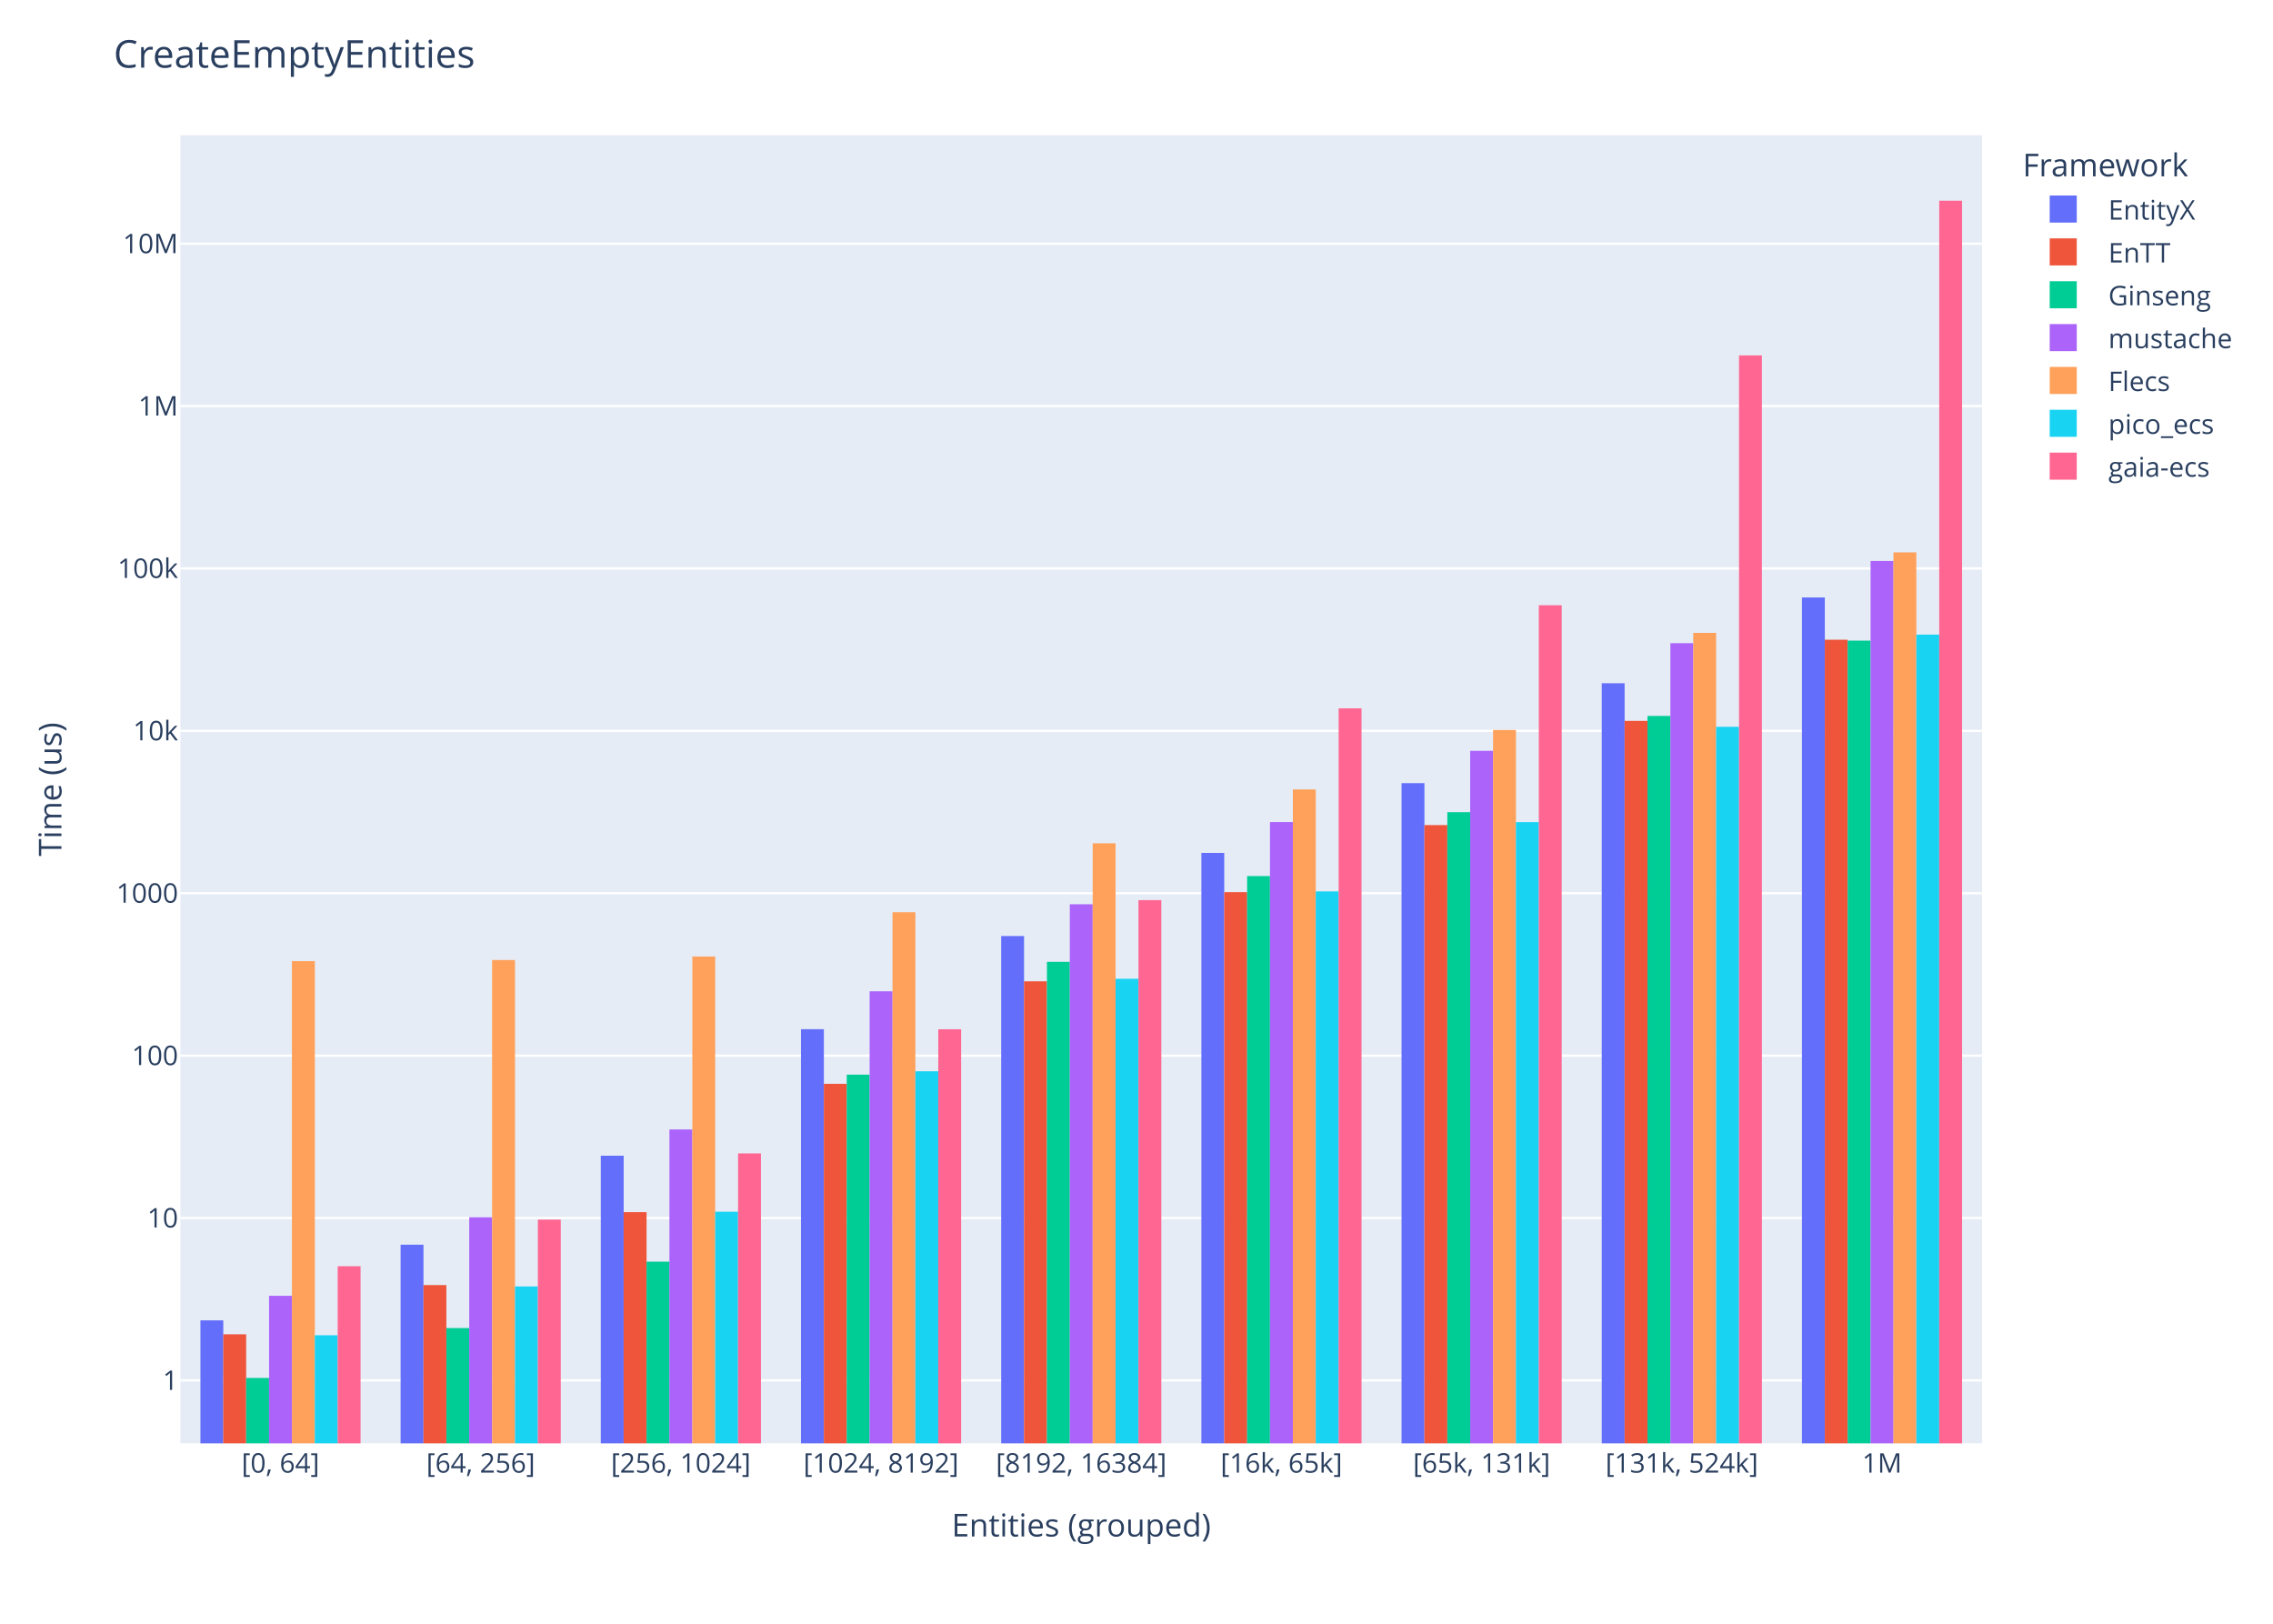
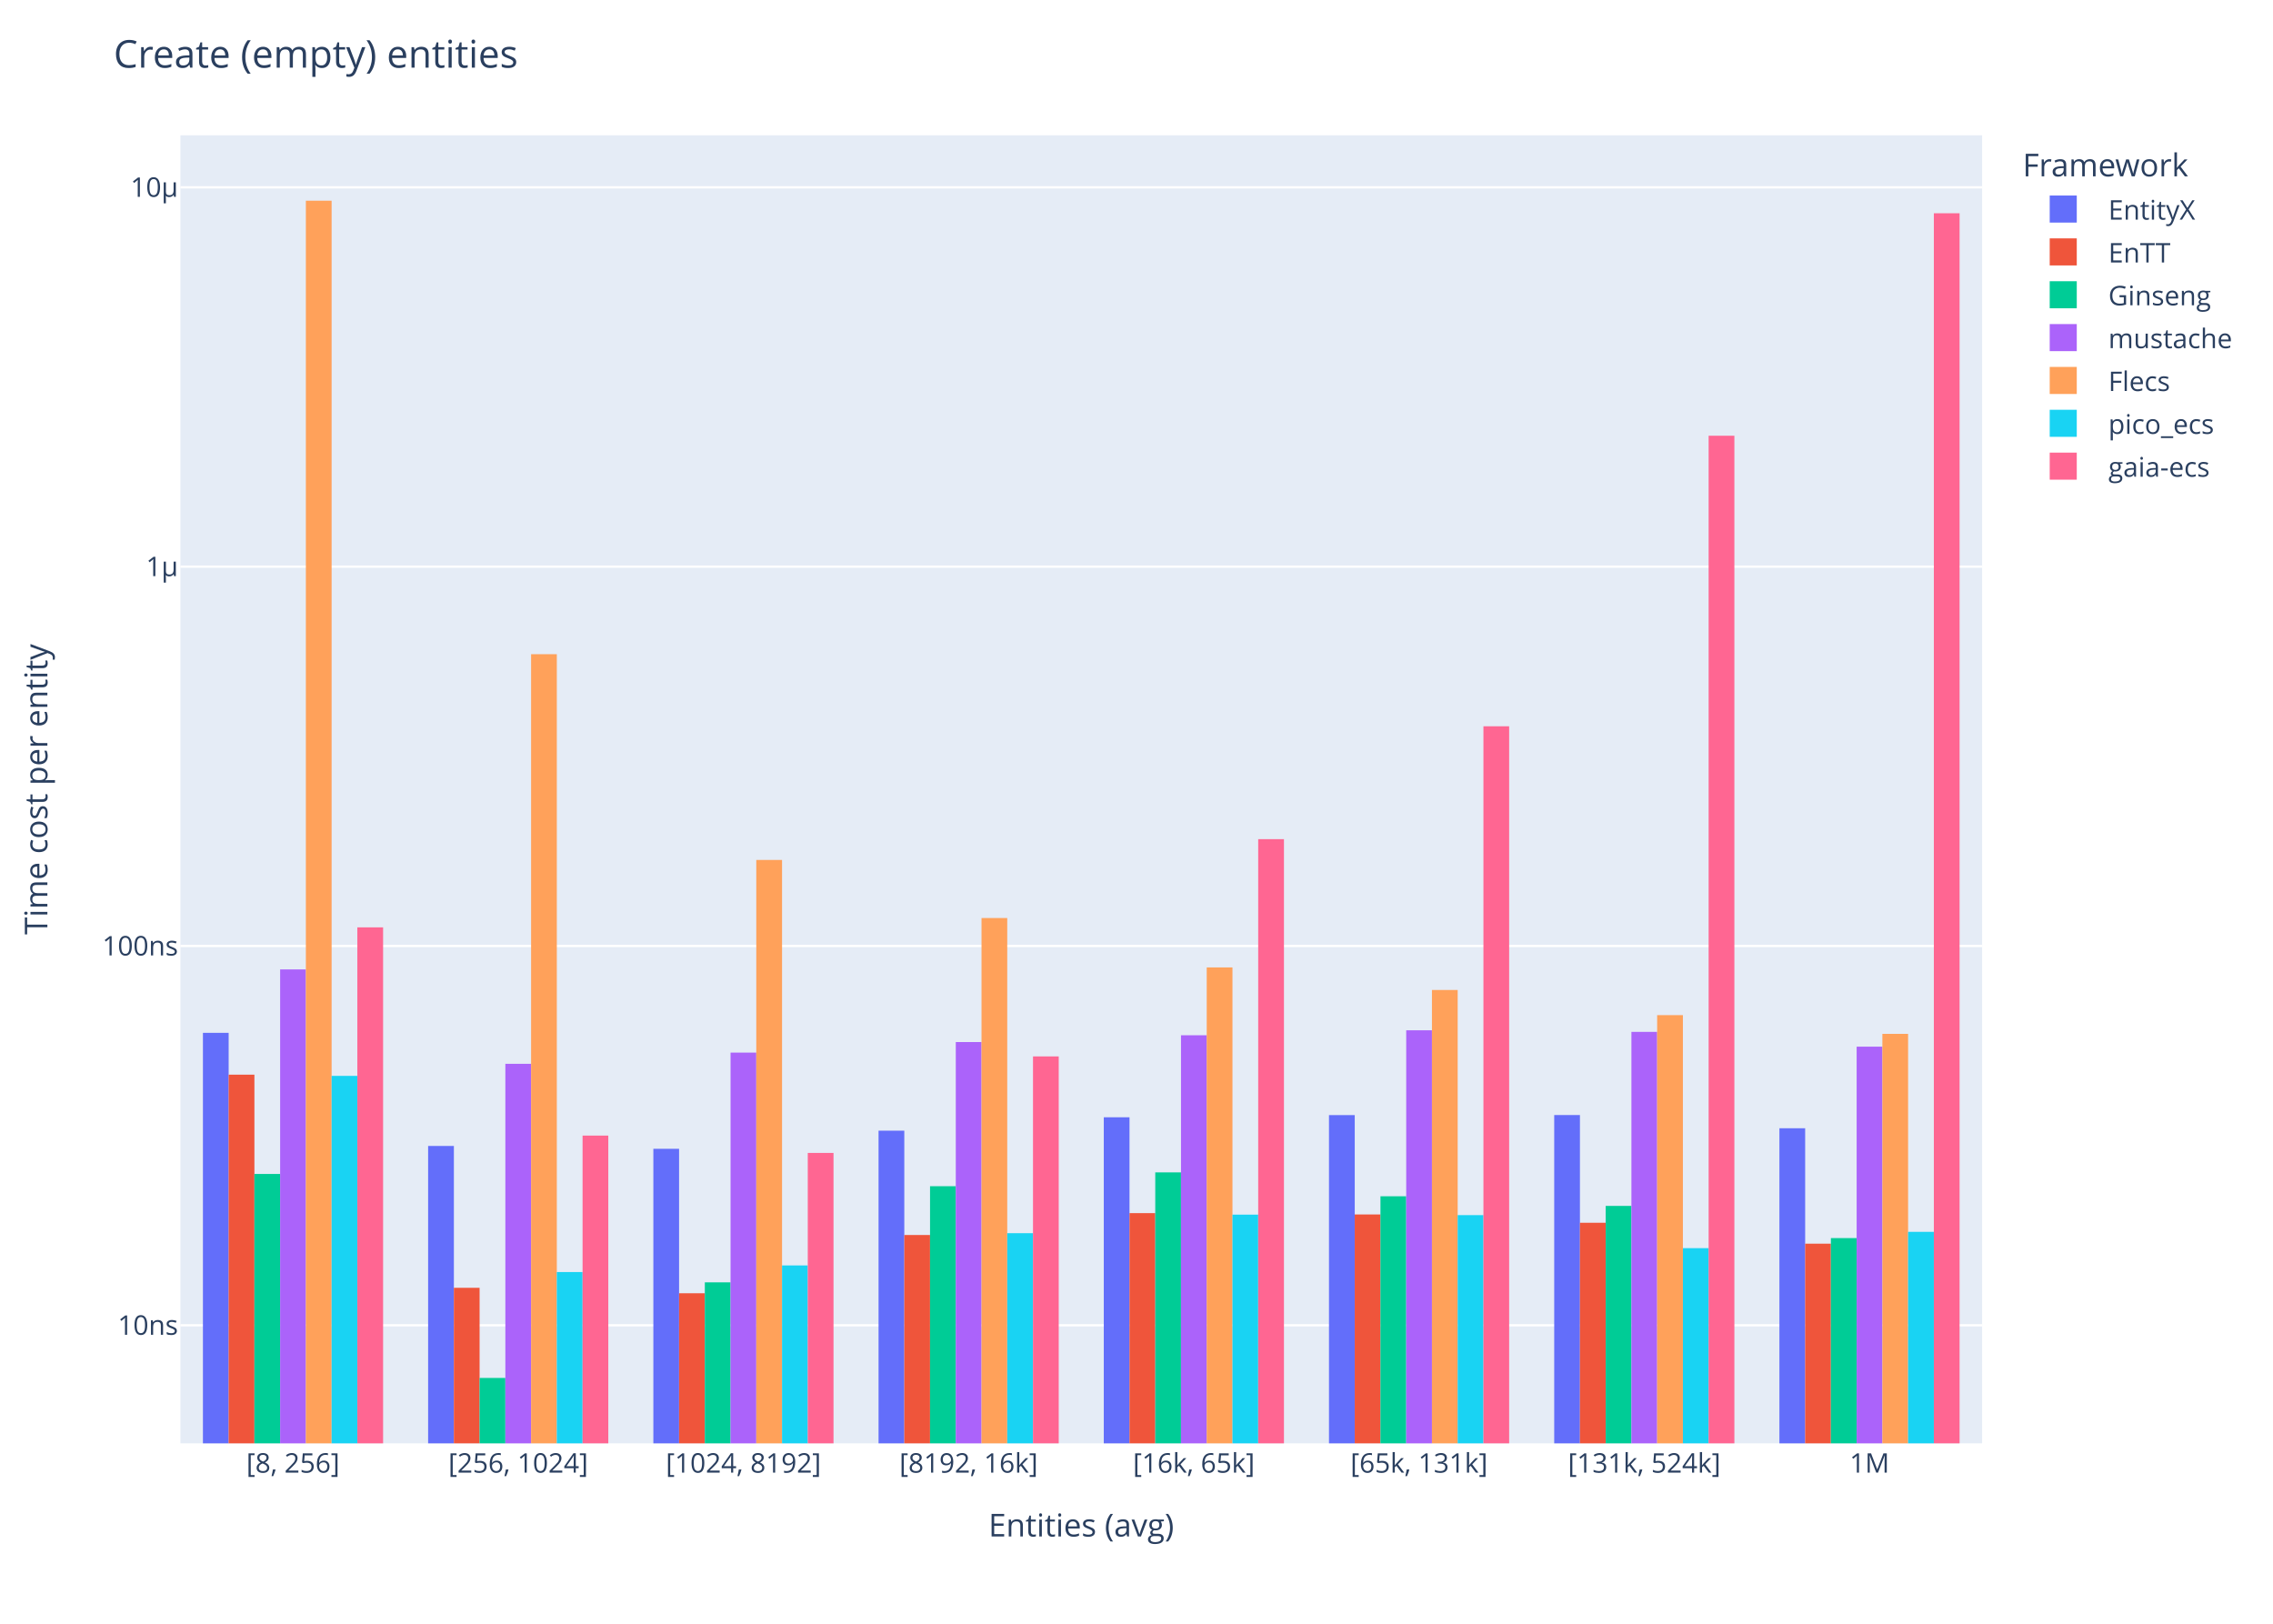
<svg xmlns="http://www.w3.org/2000/svg" class="main-svg" width="1008" height="720" style="" viewBox="0 0 1008 720">
  <rect x="0" y="0" width="1008" height="720" style="fill: rgb(255, 255, 255); fill-opacity: 1;" />
-   <defs id="defs-e92fa5">
+   <defs id="defs-526327">
    <g class="clips">
-       <clipPath id="clipe92fa5xyplot" class="plotclip">
+       <clipPath id="clip526327xyplot" class="plotclip">
        <rect width="799" height="580" />
      </clipPath>
-       <clipPath class="axesclip" id="clipe92fa5x">
+       <clipPath class="axesclip" id="clip526327x">
        <rect x="80" y="0" width="799" height="720" />
      </clipPath>
-       <clipPath class="axesclip" id="clipe92fa5y">
+       <clipPath class="axesclip" id="clip526327y">
        <rect x="0" y="60" width="1008" height="580" />
      </clipPath>
-       <clipPath class="axesclip" id="clipe92fa5xy">
+       <clipPath class="axesclip" id="clip526327xy">
        <rect x="80" y="60" width="799" height="580" />
      </clipPath>
    </g>
    <g class="gradients" />
    <g class="patterns" />
  </defs>
  <g class="bglayer">
    <rect class="bg" x="80" y="60" width="799" height="580" style="fill: rgb(229, 236, 246); fill-opacity: 1; stroke-width: 0;" />
  </g>
  <g class="layer-below">
    <g class="imagelayer" />
    <g class="shapelayer" />
  </g>
  <g class="cartesianlayer">
    <g class="subplot xy">
      <g class="layer-subplot">
        <g class="shapelayer" />
        <g class="imagelayer" />
      </g>
      <g class="minor-gridlayer">
        <g class="x" />
        <g class="y" />
      </g>
      <g class="gridlayer">
        <g class="x" />
        <g class="y">
-           <path class="ygrid crisp" transform="translate(0,612.1)" d="M80,0h799" style="stroke: rgb(255, 255, 255); stroke-opacity: 1; stroke-width: 1px;" />
-           <path class="ygrid crisp" transform="translate(0,540.09)" d="M80,0h799" style="stroke: rgb(255, 255, 255); stroke-opacity: 1; stroke-width: 1px;" />
-           <path class="ygrid crisp" transform="translate(0,468.09)" d="M80,0h799" style="stroke: rgb(255, 255, 255); stroke-opacity: 1; stroke-width: 1px;" />
-           <path class="ygrid crisp" transform="translate(0,396.08)" d="M80,0h799" style="stroke: rgb(255, 255, 255); stroke-opacity: 1; stroke-width: 1px;" />
-           <path class="ygrid crisp" transform="translate(0,324.07)" d="M80,0h799" style="stroke: rgb(255, 255, 255); stroke-opacity: 1; stroke-width: 1px;" />
-           <path class="ygrid crisp" transform="translate(0,252.07)" d="M80,0h799" style="stroke: rgb(255, 255, 255); stroke-opacity: 1; stroke-width: 1px;" />
-           <path class="ygrid crisp" transform="translate(0,180.06)" d="M80,0h799" style="stroke: rgb(255, 255, 255); stroke-opacity: 1; stroke-width: 1px;" />
-           <path class="ygrid crisp" transform="translate(0,108.06)" d="M80,0h799" style="stroke: rgb(255, 255, 255); stroke-opacity: 1; stroke-width: 1px;" />
+           <path class="ygrid crisp" transform="translate(0,587.66)" d="M80,0h799" style="stroke: rgb(255, 255, 255); stroke-opacity: 1; stroke-width: 1px;" />
+           <path class="ygrid crisp" transform="translate(0,419.46)" d="M80,0h799" style="stroke: rgb(255, 255, 255); stroke-opacity: 1; stroke-width: 1px;" />
+           <path class="ygrid crisp" transform="translate(0,251.26)" d="M80,0h799" style="stroke: rgb(255, 255, 255); stroke-opacity: 1; stroke-width: 1px;" />
+           <path class="ygrid crisp" transform="translate(0,83.07)" d="M80,0h799" style="stroke: rgb(255, 255, 255); stroke-opacity: 1; stroke-width: 1px;" />
        </g>
      </g>
      <g class="zerolinelayer" />
      <path class="xlines-below" />
      <path class="ylines-below" />
      <g class="overlines-below" />
      <g class="xaxislayer-below" />
      <g class="yaxislayer-below" />
      <g class="overaxes-below" />
-       <g class="plot" transform="translate(80,60)" clip-path="url(#clipe92fa5xyplot)">
+       <g class="plot" transform="translate(80,60)" clip-path="url(#clip526327xyplot)">
        <g class="barlayer mlayer">
          <g class="trace bars" style="opacity: 1;">
            <g class="points">
              <g class="point">
-                 <path d="M8.88,6090V525.47H19.02V6090Z" style="vector-effect: none; opacity: 1; stroke-width: 0px; fill: rgb(99, 110, 250); fill-opacity: 1;" />
-               </g>
-               <g class="point">
-                 <path d="M97.66,6090V491.94H107.8V6090Z" style="vector-effect: none; opacity: 1; stroke-width: 0px; fill: rgb(99, 110, 250); fill-opacity: 1;" />
-               </g>
-               <g class="point">
-                 <path d="M186.43,6090V452.46H196.58V6090Z" style="vector-effect: none; opacity: 1; stroke-width: 0px; fill: rgb(99, 110, 250); fill-opacity: 1;" />
-               </g>
-               <g class="point">
-                 <path d="M275.21,6090V396.37H285.36V6090Z" style="vector-effect: none; opacity: 1; stroke-width: 0px; fill: rgb(99, 110, 250); fill-opacity: 1;" />
-               </g>
-               <g class="point">
-                 <path d="M363.99,6090V355.06H374.13V6090Z" style="vector-effect: none; opacity: 1; stroke-width: 0px; fill: rgb(99, 110, 250); fill-opacity: 1;" />
-               </g>
-               <g class="point">
-                 <path d="M452.77,6090V318.2H462.91V6090Z" style="vector-effect: none; opacity: 1; stroke-width: 0px; fill: rgb(99, 110, 250); fill-opacity: 1;" />
-               </g>
-               <g class="point">
-                 <path d="M541.54,6090V287.27H551.69V6090Z" style="vector-effect: none; opacity: 1; stroke-width: 0px; fill: rgb(99, 110, 250); fill-opacity: 1;" />
-               </g>
-               <g class="point">
-                 <path d="M630.32,6090V242.97H640.47V6090Z" style="vector-effect: none; opacity: 1; stroke-width: 0px; fill: rgb(99, 110, 250); fill-opacity: 1;" />
-               </g>
-               <g class="point">
-                 <path d="M719.1,6090V204.94H729.25V6090Z" style="vector-effect: none; opacity: 1; stroke-width: 0px; fill: rgb(99, 110, 250); fill-opacity: 1;" />
-               </g>
-             </g>
-           </g>
-           <g class="trace bars" style="opacity: 1;">
-             <g class="points">
-               <g class="point">
-                 <path d="M19.02,6090V531.65H29.17V6090Z" style="vector-effect: none; opacity: 1; stroke-width: 0px; fill: rgb(239, 85, 59); fill-opacity: 1;" />
-               </g>
-               <g class="point">
-                 <path d="M107.8,6090V509.84H117.95V6090Z" style="vector-effect: none; opacity: 1; stroke-width: 0px; fill: rgb(239, 85, 59); fill-opacity: 1;" />
-               </g>
-               <g class="point">
-                 <path d="M196.58,6090V477.5H206.73V6090Z" style="vector-effect: none; opacity: 1; stroke-width: 0px; fill: rgb(239, 85, 59); fill-opacity: 1;" />
-               </g>
-               <g class="point">
-                 <path d="M285.36,6090V420.6H295.5V6090Z" style="vector-effect: none; opacity: 1; stroke-width: 0px; fill: rgb(239, 85, 59); fill-opacity: 1;" />
-               </g>
-               <g class="point">
-                 <path d="M374.13,6090V375.13H384.28V6090Z" style="vector-effect: none; opacity: 1; stroke-width: 0px; fill: rgb(239, 85, 59); fill-opacity: 1;" />
-               </g>
-               <g class="point">
-                 <path d="M462.91,6090V335.59H473.06V6090Z" style="vector-effect: none; opacity: 1; stroke-width: 0px; fill: rgb(239, 85, 59); fill-opacity: 1;" />
-               </g>
-               <g class="point">
-                 <path d="M551.69,6090V305.86H561.84V6090Z" style="vector-effect: none; opacity: 1; stroke-width: 0px; fill: rgb(239, 85, 59); fill-opacity: 1;" />
-               </g>
-               <g class="point">
-                 <path d="M640.47,6090V259.66H650.61V6090Z" style="vector-effect: none; opacity: 1; stroke-width: 0px; fill: rgb(239, 85, 59); fill-opacity: 1;" />
-               </g>
-               <g class="point">
-                 <path d="M729.25,6090V223.67H739.39V6090Z" style="vector-effect: none; opacity: 1; stroke-width: 0px; fill: rgb(239, 85, 59); fill-opacity: 1;" />
-               </g>
-             </g>
-           </g>
-           <g class="trace bars" style="opacity: 1;">
-             <g class="points">
-               <g class="point">
-                 <path d="M29.17,6090V551H39.32V6090Z" style="vector-effect: none; opacity: 1; stroke-width: 0px; fill: rgb(0, 204, 150); fill-opacity: 1;" />
-               </g>
-               <g class="point">
-                 <path d="M117.95,6090V528.9H128.09V6090Z" style="vector-effect: none; opacity: 1; stroke-width: 0px; fill: rgb(0, 204, 150); fill-opacity: 1;" />
-               </g>
-               <g class="point">
-                 <path d="M206.73,6090V499.44H216.87V6090Z" style="vector-effect: none; opacity: 1; stroke-width: 0px; fill: rgb(0, 204, 150); fill-opacity: 1;" />
-               </g>
-               <g class="point">
-                 <path d="M295.5,6090V416.53H305.65V6090Z" style="vector-effect: none; opacity: 1; stroke-width: 0px; fill: rgb(0, 204, 150); fill-opacity: 1;" />
-               </g>
-               <g class="point">
-                 <path d="M384.28,6090V366.51H394.43V6090Z" style="vector-effect: none; opacity: 1; stroke-width: 0px; fill: rgb(0, 204, 150); fill-opacity: 1;" />
-               </g>
-               <g class="point">
-                 <path d="M473.06,6090V328.46H483.2V6090Z" style="vector-effect: none; opacity: 1; stroke-width: 0px; fill: rgb(0, 204, 150); fill-opacity: 1;" />
-               </g>
-               <g class="point">
-                 <path d="M561.84,6090V300.15H571.98V6090Z" style="vector-effect: none; opacity: 1; stroke-width: 0px; fill: rgb(0, 204, 150); fill-opacity: 1;" />
-               </g>
-               <g class="point">
-                 <path d="M650.61,6090V257.44H660.76V6090Z" style="vector-effect: none; opacity: 1; stroke-width: 0px; fill: rgb(0, 204, 150); fill-opacity: 1;" />
-               </g>
-               <g class="point">
-                 <path d="M739.39,6090V224.07H749.54V6090Z" style="vector-effect: none; opacity: 1; stroke-width: 0px; fill: rgb(0, 204, 150); fill-opacity: 1;" />
-               </g>
-             </g>
-           </g>
-           <g class="trace bars" style="opacity: 1;">
-             <g class="points">
-               <g class="point">
-                 <path d="M39.32,6090V514.6H49.46V6090Z" style="vector-effect: none; opacity: 1; stroke-width: 0px; fill: rgb(171, 99, 250); fill-opacity: 1;" />
-               </g>
-               <g class="point">
-                 <path d="M128.09,6090V479.76H138.24V6090Z" style="vector-effect: none; opacity: 1; stroke-width: 0px; fill: rgb(171, 99, 250); fill-opacity: 1;" />
-               </g>
-               <g class="point">
-                 <path d="M216.87,6090V440.82H227.02V6090Z" style="vector-effect: none; opacity: 1; stroke-width: 0px; fill: rgb(171, 99, 250); fill-opacity: 1;" />
-               </g>
-               <g class="point">
-                 <path d="M305.65,6090V379.56H315.8V6090Z" style="vector-effect: none; opacity: 1; stroke-width: 0px; fill: rgb(171, 99, 250); fill-opacity: 1;" />
-               </g>
-               <g class="point">
-                 <path d="M394.43,6090V340.98H404.57V6090Z" style="vector-effect: none; opacity: 1; stroke-width: 0px; fill: rgb(171, 99, 250); fill-opacity: 1;" />
-               </g>
-               <g class="point">
-                 <path d="M483.2,6090V304.52H493.35V6090Z" style="vector-effect: none; opacity: 1; stroke-width: 0px; fill: rgb(171, 99, 250); fill-opacity: 1;" />
-               </g>
-               <g class="point">
-                 <path d="M571.98,6090V272.93H582.13V6090Z" style="vector-effect: none; opacity: 1; stroke-width: 0px; fill: rgb(171, 99, 250); fill-opacity: 1;" />
-               </g>
-               <g class="point">
-                 <path d="M660.76,6090V225.2H670.91V6090Z" style="vector-effect: none; opacity: 1; stroke-width: 0px; fill: rgb(171, 99, 250); fill-opacity: 1;" />
-               </g>
-               <g class="point">
-                 <path d="M749.54,6090V188.76H759.68V6090Z" style="vector-effect: none; opacity: 1; stroke-width: 0px; fill: rgb(171, 99, 250); fill-opacity: 1;" />
-               </g>
-             </g>
-           </g>
-           <g class="trace bars" style="opacity: 1;">
-             <g class="points">
-               <g class="point">
-                 <path d="M49.46,6090V366.17H59.61V6090Z" style="vector-effect: none; opacity: 1; stroke-width: 0px; fill: rgb(255, 161, 90); fill-opacity: 1;" />
-               </g>
-               <g class="point">
-                 <path d="M138.24,6090V365.71H148.39V6090Z" style="vector-effect: none; opacity: 1; stroke-width: 0px; fill: rgb(255, 161, 90); fill-opacity: 1;" />
-               </g>
-               <g class="point">
-                 <path d="M227.02,6090V364.13H237.16V6090Z" style="vector-effect: none; opacity: 1; stroke-width: 0px; fill: rgb(255, 161, 90); fill-opacity: 1;" />
-               </g>
-               <g class="point">
-                 <path d="M315.8,6090V344.53H325.94V6090Z" style="vector-effect: none; opacity: 1; stroke-width: 0px; fill: rgb(255, 161, 90); fill-opacity: 1;" />
-               </g>
-               <g class="point">
-                 <path d="M404.57,6090V313.94H414.72V6090Z" style="vector-effect: none; opacity: 1; stroke-width: 0px; fill: rgb(255, 161, 90); fill-opacity: 1;" />
-               </g>
-               <g class="point">
-                 <path d="M493.35,6090V290.05H503.5V6090Z" style="vector-effect: none; opacity: 1; stroke-width: 0px; fill: rgb(255, 161, 90); fill-opacity: 1;" />
-               </g>
-               <g class="point">
-                 <path d="M582.13,6090V263.7H592.27V6090Z" style="vector-effect: none; opacity: 1; stroke-width: 0px; fill: rgb(255, 161, 90); fill-opacity: 1;" />
-               </g>
-               <g class="point">
-                 <path d="M670.91,6090V220.63H681.05V6090Z" style="vector-effect: none; opacity: 1; stroke-width: 0px; fill: rgb(255, 161, 90); fill-opacity: 1;" />
-               </g>
-               <g class="point">
-                 <path d="M759.68,6090V184.94H769.83V6090Z" style="vector-effect: none; opacity: 1; stroke-width: 0px; fill: rgb(255, 161, 90); fill-opacity: 1;" />
-               </g>
-             </g>
-           </g>
-           <g class="trace bars" style="opacity: 1;">
-             <g class="points">
-               <g class="point">
-                 <path d="M59.61,6090V532.08H69.75V6090Z" style="vector-effect: none; opacity: 1; stroke-width: 0px; fill: rgb(25, 211, 243); fill-opacity: 1;" />
-               </g>
-               <g class="point">
-                 <path d="M148.39,6090V510.46H158.53V6090Z" style="vector-effect: none; opacity: 1; stroke-width: 0px; fill: rgb(25, 211, 243); fill-opacity: 1;" />
-               </g>
-               <g class="point">
-                 <path d="M237.16,6090V477.3H247.31V6090Z" style="vector-effect: none; opacity: 1; stroke-width: 0px; fill: rgb(25, 211, 243); fill-opacity: 1;" />
-               </g>
-               <g class="point">
-                 <path d="M325.94,6090V415.03H336.09V6090Z" style="vector-effect: none; opacity: 1; stroke-width: 0px; fill: rgb(25, 211, 243); fill-opacity: 1;" />
-               </g>
-               <g class="point">
-                 <path d="M414.72,6090V374H424.87V6090Z" style="vector-effect: none; opacity: 1; stroke-width: 0px; fill: rgb(25, 211, 243); fill-opacity: 1;" />
-               </g>
-               <g class="point">
-                 <path d="M503.5,6090V335.28H513.64V6090Z" style="vector-effect: none; opacity: 1; stroke-width: 0px; fill: rgb(25, 211, 243); fill-opacity: 1;" />
-               </g>
-               <g class="point">
-                 <path d="M592.27,6090V304.55H602.42V6090Z" style="vector-effect: none; opacity: 1; stroke-width: 0px; fill: rgb(25, 211, 243); fill-opacity: 1;" />
-               </g>
-               <g class="point">
-                 <path d="M681.05,6090V262.29H691.2V6090Z" style="vector-effect: none; opacity: 1; stroke-width: 0px; fill: rgb(25, 211, 243); fill-opacity: 1;" />
-               </g>
-               <g class="point">
-                 <path d="M769.83,6090V221.4H779.98V6090Z" style="vector-effect: none; opacity: 1; stroke-width: 0px; fill: rgb(25, 211, 243); fill-opacity: 1;" />
-               </g>
-             </g>
-           </g>
-           <g class="trace bars" style="opacity: 1;">
-             <g class="points">
-               <g class="point">
-                 <path d="M69.75,6090V501.47H79.9V6090Z" style="vector-effect: none; opacity: 1; stroke-width: 0px; fill: rgb(255, 102, 146); fill-opacity: 1;" />
-               </g>
-               <g class="point">
-                 <path d="M158.53,6090V480.79H168.68V6090Z" style="vector-effect: none; opacity: 1; stroke-width: 0px; fill: rgb(255, 102, 146); fill-opacity: 1;" />
-               </g>
-               <g class="point">
-                 <path d="M247.31,6090V451.44H257.46V6090Z" style="vector-effect: none; opacity: 1; stroke-width: 0px; fill: rgb(255, 102, 146); fill-opacity: 1;" />
-               </g>
-               <g class="point">
-                 <path d="M336.09,6090V396.39H346.23V6090Z" style="vector-effect: none; opacity: 1; stroke-width: 0px; fill: rgb(255, 102, 146); fill-opacity: 1;" />
-               </g>
-               <g class="point">
-                 <path d="M424.87,6090V339.15H435.01V6090Z" style="vector-effect: none; opacity: 1; stroke-width: 0px; fill: rgb(255, 102, 146); fill-opacity: 1;" />
-               </g>
-               <g class="point">
-                 <path d="M513.64,6090V254.09H523.79V6090Z" style="vector-effect: none; opacity: 1; stroke-width: 0px; fill: rgb(255, 102, 146); fill-opacity: 1;" />
-               </g>
-               <g class="point">
-                 <path d="M602.42,6090V208.36H612.57V6090Z" style="vector-effect: none; opacity: 1; stroke-width: 0px; fill: rgb(255, 102, 146); fill-opacity: 1;" />
-               </g>
-               <g class="point">
-                 <path d="M691.2,6090V97.61H701.34V6090Z" style="vector-effect: none; opacity: 1; stroke-width: 0px; fill: rgb(255, 102, 146); fill-opacity: 1;" />
-               </g>
-               <g class="point">
-                 <path d="M779.98,6090V29H790.12V6090Z" style="vector-effect: none; opacity: 1; stroke-width: 0px; fill: rgb(255, 102, 146); fill-opacity: 1;" />
+                 <path d="M9.99,6090V397.97H21.4V6090Z" style="vector-effect: none; opacity: 1; stroke-width: 0px; fill: rgb(99, 110, 250); fill-opacity: 1;" />
+               </g>
+               <g class="point">
+                 <path d="M109.86,6090V448.15H121.28V6090Z" style="vector-effect: none; opacity: 1; stroke-width: 0px; fill: rgb(99, 110, 250); fill-opacity: 1;" />
+               </g>
+               <g class="point">
+                 <path d="M209.74,6090V449.39H221.15V6090Z" style="vector-effect: none; opacity: 1; stroke-width: 0px; fill: rgb(99, 110, 250); fill-opacity: 1;" />
+               </g>
+               <g class="point">
+                 <path d="M309.61,6090V441.37H321.03V6090Z" style="vector-effect: none; opacity: 1; stroke-width: 0px; fill: rgb(99, 110, 250); fill-opacity: 1;" />
+               </g>
+               <g class="point">
+                 <path d="M409.49,6090V435.43H420.9V6090Z" style="vector-effect: none; opacity: 1; stroke-width: 0px; fill: rgb(99, 110, 250); fill-opacity: 1;" />
+               </g>
+               <g class="point">
+                 <path d="M509.36,6090V434.47H520.78V6090Z" style="vector-effect: none; opacity: 1; stroke-width: 0px; fill: rgb(99, 110, 250); fill-opacity: 1;" />
+               </g>
+               <g class="point">
+                 <path d="M609.24,6090V434.44H620.65V6090Z" style="vector-effect: none; opacity: 1; stroke-width: 0px; fill: rgb(99, 110, 250); fill-opacity: 1;" />
+               </g>
+               <g class="point">
+                 <path d="M709.11,6090V440.28H720.53V6090Z" style="vector-effect: none; opacity: 1; stroke-width: 0px; fill: rgb(99, 110, 250); fill-opacity: 1;" />
+               </g>
+             </g>
+           </g>
+           <g class="trace bars" style="opacity: 1;">
+             <g class="points">
+               <g class="point">
+                 <path d="M21.4,6090V416.54H32.82V6090Z" style="vector-effect: none; opacity: 1; stroke-width: 0px; fill: rgb(239, 85, 59); fill-opacity: 1;" />
+               </g>
+               <g class="point">
+                 <path d="M121.28,6090V511.03H132.69V6090Z" style="vector-effect: none; opacity: 1; stroke-width: 0px; fill: rgb(239, 85, 59); fill-opacity: 1;" />
+               </g>
+               <g class="point">
+                 <path d="M221.15,6090V513.47H232.57V6090Z" style="vector-effect: none; opacity: 1; stroke-width: 0px; fill: rgb(239, 85, 59); fill-opacity: 1;" />
+               </g>
+               <g class="point">
+                 <path d="M321.03,6090V487.62H332.44V6090Z" style="vector-effect: none; opacity: 1; stroke-width: 0px; fill: rgb(239, 85, 59); fill-opacity: 1;" />
+               </g>
+               <g class="point">
+                 <path d="M420.9,6090V477.91H432.32V6090Z" style="vector-effect: none; opacity: 1; stroke-width: 0px; fill: rgb(239, 85, 59); fill-opacity: 1;" />
+               </g>
+               <g class="point">
+                 <path d="M520.78,6090V478.51H532.19V6090Z" style="vector-effect: none; opacity: 1; stroke-width: 0px; fill: rgb(239, 85, 59); fill-opacity: 1;" />
+               </g>
+               <g class="point">
+                 <path d="M620.65,6090V482.19H632.07V6090Z" style="vector-effect: none; opacity: 1; stroke-width: 0px; fill: rgb(239, 85, 59); fill-opacity: 1;" />
+               </g>
+               <g class="point">
+                 <path d="M720.53,6090V491.47H731.94V6090Z" style="vector-effect: none; opacity: 1; stroke-width: 0px; fill: rgb(239, 85, 59); fill-opacity: 1;" />
+               </g>
+             </g>
+           </g>
+           <g class="trace bars" style="opacity: 1;">
+             <g class="points">
+               <g class="point">
+                 <path d="M32.82,6090V460.55H44.23V6090Z" style="vector-effect: none; opacity: 1; stroke-width: 0px; fill: rgb(0, 204, 150); fill-opacity: 1;" />
+               </g>
+               <g class="point">
+                 <path d="M132.69,6090V551H144.11V6090Z" style="vector-effect: none; opacity: 1; stroke-width: 0px; fill: rgb(0, 204, 150); fill-opacity: 1;" />
+               </g>
+               <g class="point">
+                 <path d="M232.57,6090V508.61H243.98V6090Z" style="vector-effect: none; opacity: 1; stroke-width: 0px; fill: rgb(0, 204, 150); fill-opacity: 1;" />
+               </g>
+               <g class="point">
+                 <path d="M332.44,6090V465.98H343.86V6090Z" style="vector-effect: none; opacity: 1; stroke-width: 0px; fill: rgb(0, 204, 150); fill-opacity: 1;" />
+               </g>
+               <g class="point">
+                 <path d="M432.32,6090V459.85H443.73V6090Z" style="vector-effect: none; opacity: 1; stroke-width: 0px; fill: rgb(0, 204, 150); fill-opacity: 1;" />
+               </g>
+               <g class="point">
+                 <path d="M532.19,6090V470.44H543.61V6090Z" style="vector-effect: none; opacity: 1; stroke-width: 0px; fill: rgb(0, 204, 150); fill-opacity: 1;" />
+               </g>
+               <g class="point">
+                 <path d="M632.07,6090V474.72H643.48V6090Z" style="vector-effect: none; opacity: 1; stroke-width: 0px; fill: rgb(0, 204, 150); fill-opacity: 1;" />
+               </g>
+               <g class="point">
+                 <path d="M731.94,6090V489H743.36V6090Z" style="vector-effect: none; opacity: 1; stroke-width: 0px; fill: rgb(0, 204, 150); fill-opacity: 1;" />
+               </g>
+             </g>
+           </g>
+           <g class="trace bars" style="opacity: 1;">
+             <g class="points">
+               <g class="point">
+                 <path d="M44.23,6090V369.86H55.64V6090Z" style="vector-effect: none; opacity: 1; stroke-width: 0px; fill: rgb(171, 99, 250); fill-opacity: 1;" />
+               </g>
+               <g class="point">
+                 <path d="M144.11,6090V411.72H155.52V6090Z" style="vector-effect: none; opacity: 1; stroke-width: 0px; fill: rgb(171, 99, 250); fill-opacity: 1;" />
+               </g>
+               <g class="point">
+                 <path d="M243.98,6090V406.75H255.39V6090Z" style="vector-effect: none; opacity: 1; stroke-width: 0px; fill: rgb(171, 99, 250); fill-opacity: 1;" />
+               </g>
+               <g class="point">
+                 <path d="M343.86,6090V402.08H355.27V6090Z" style="vector-effect: none; opacity: 1; stroke-width: 0px; fill: rgb(171, 99, 250); fill-opacity: 1;" />
+               </g>
+               <g class="point">
+                 <path d="M443.73,6090V399.07H455.14V6090Z" style="vector-effect: none; opacity: 1; stroke-width: 0px; fill: rgb(171, 99, 250); fill-opacity: 1;" />
+               </g>
+               <g class="point">
+                 <path d="M543.61,6090V396.86H555.02V6090Z" style="vector-effect: none; opacity: 1; stroke-width: 0px; fill: rgb(171, 99, 250); fill-opacity: 1;" />
+               </g>
+               <g class="point">
+                 <path d="M643.48,6090V397.55H654.89V6090Z" style="vector-effect: none; opacity: 1; stroke-width: 0px; fill: rgb(171, 99, 250); fill-opacity: 1;" />
+               </g>
+               <g class="point">
+                 <path d="M743.36,6090V404.1H754.77V6090Z" style="vector-effect: none; opacity: 1; stroke-width: 0px; fill: rgb(171, 99, 250); fill-opacity: 1;" />
+               </g>
+             </g>
+           </g>
+           <g class="trace bars" style="opacity: 1;">
+             <g class="points">
+               <g class="point">
+                 <path d="M55.64,6090V29H67.06V6090Z" style="vector-effect: none; opacity: 1; stroke-width: 0px; fill: rgb(255, 161, 90); fill-opacity: 1;" />
+               </g>
+               <g class="point">
+                 <path d="M155.52,6090V230.09H166.93V6090Z" style="vector-effect: none; opacity: 1; stroke-width: 0px; fill: rgb(255, 161, 90); fill-opacity: 1;" />
+               </g>
+               <g class="point">
+                 <path d="M255.39,6090V321.31H266.81V6090Z" style="vector-effect: none; opacity: 1; stroke-width: 0px; fill: rgb(255, 161, 90); fill-opacity: 1;" />
+               </g>
+               <g class="point">
+                 <path d="M355.27,6090V347.07H366.68V6090Z" style="vector-effect: none; opacity: 1; stroke-width: 0px; fill: rgb(255, 161, 90); fill-opacity: 1;" />
+               </g>
+               <g class="point">
+                 <path d="M455.14,6090V368.97H466.56V6090Z" style="vector-effect: none; opacity: 1; stroke-width: 0px; fill: rgb(255, 161, 90); fill-opacity: 1;" />
+               </g>
+               <g class="point">
+                 <path d="M555.02,6090V378.97H566.43V6090Z" style="vector-effect: none; opacity: 1; stroke-width: 0px; fill: rgb(255, 161, 90); fill-opacity: 1;" />
+               </g>
+               <g class="point">
+                 <path d="M654.89,6090V390.12H666.31V6090Z" style="vector-effect: none; opacity: 1; stroke-width: 0px; fill: rgb(255, 161, 90); fill-opacity: 1;" />
+               </g>
+               <g class="point">
+                 <path d="M754.77,6090V398.45H766.18V6090Z" style="vector-effect: none; opacity: 1; stroke-width: 0px; fill: rgb(255, 161, 90); fill-opacity: 1;" />
+               </g>
+             </g>
+           </g>
+           <g class="trace bars" style="opacity: 1;">
+             <g class="points">
+               <g class="point">
+                 <path d="M67.06,6090V417.06H78.47V6090Z" style="vector-effect: none; opacity: 1; stroke-width: 0px; fill: rgb(25, 211, 243); fill-opacity: 1;" />
+               </g>
+               <g class="point">
+                 <path d="M166.93,6090V504.05H178.35V6090Z" style="vector-effect: none; opacity: 1; stroke-width: 0px; fill: rgb(25, 211, 243); fill-opacity: 1;" />
+               </g>
+               <g class="point">
+                 <path d="M266.81,6090V501.11H278.22V6090Z" style="vector-effect: none; opacity: 1; stroke-width: 0px; fill: rgb(25, 211, 243); fill-opacity: 1;" />
+               </g>
+               <g class="point">
+                 <path d="M366.68,6090V486.82H378.1V6090Z" style="vector-effect: none; opacity: 1; stroke-width: 0px; fill: rgb(25, 211, 243); fill-opacity: 1;" />
+               </g>
+               <g class="point">
+                 <path d="M466.56,6090V478.59H477.97V6090Z" style="vector-effect: none; opacity: 1; stroke-width: 0px; fill: rgb(25, 211, 243); fill-opacity: 1;" />
+               </g>
+               <g class="point">
+                 <path d="M566.43,6090V478.81H577.85V6090Z" style="vector-effect: none; opacity: 1; stroke-width: 0px; fill: rgb(25, 211, 243); fill-opacity: 1;" />
+               </g>
+               <g class="point">
+                 <path d="M666.31,6090V493.46H677.72V6090Z" style="vector-effect: none; opacity: 1; stroke-width: 0px; fill: rgb(25, 211, 243); fill-opacity: 1;" />
+               </g>
+               <g class="point">
+                 <path d="M766.18,6090V486.23H777.6V6090Z" style="vector-effect: none; opacity: 1; stroke-width: 0px; fill: rgb(25, 211, 243); fill-opacity: 1;" />
+               </g>
+             </g>
+           </g>
+           <g class="trace bars" style="opacity: 1;">
+             <g class="points">
+               <g class="point">
+                 <path d="M78.47,6090V351.22H89.89V6090Z" style="vector-effect: none; opacity: 1; stroke-width: 0px; fill: rgb(255, 102, 146); fill-opacity: 1;" />
+               </g>
+               <g class="point">
+                 <path d="M178.35,6090V443.55H189.76V6090Z" style="vector-effect: none; opacity: 1; stroke-width: 0px; fill: rgb(255, 102, 146); fill-opacity: 1;" />
+               </g>
+               <g class="point">
+                 <path d="M278.22,6090V451.23H289.64V6090Z" style="vector-effect: none; opacity: 1; stroke-width: 0px; fill: rgb(255, 102, 146); fill-opacity: 1;" />
+               </g>
+               <g class="point">
+                 <path d="M378.1,6090V408.43H389.51V6090Z" style="vector-effect: none; opacity: 1; stroke-width: 0px; fill: rgb(255, 102, 146); fill-opacity: 1;" />
+               </g>
+               <g class="point">
+                 <path d="M477.97,6090V312.1H489.39V6090Z" style="vector-effect: none; opacity: 1; stroke-width: 0px; fill: rgb(255, 102, 146); fill-opacity: 1;" />
+               </g>
+               <g class="point">
+                 <path d="M577.85,6090V262.06H589.26V6090Z" style="vector-effect: none; opacity: 1; stroke-width: 0px; fill: rgb(255, 102, 146); fill-opacity: 1;" />
+               </g>
+               <g class="point">
+                 <path d="M677.72,6090V133.2H689.14V6090Z" style="vector-effect: none; opacity: 1; stroke-width: 0px; fill: rgb(255, 102, 146); fill-opacity: 1;" />
+               </g>
+               <g class="point">
+                 <path d="M777.6,6090V34.56H789.01V6090Z" style="vector-effect: none; opacity: 1; stroke-width: 0px; fill: rgb(255, 102, 146); fill-opacity: 1;" />
              </g>
            </g>
          </g>
        </g>
      </g>
      <g class="overplot" />
      <path class="xlines-above crisp" d="M0,0" style="fill: none;" />
      <path class="ylines-above crisp" d="M0,0" style="fill: none;" />
      <g class="overlines-above" />
      <g class="xaxislayer-above">
        <g class="xtick">
-           <text text-anchor="middle" x="0" y="653" transform="translate(124.39,0)" style="font-family: 'Open Sans', verdana, arial, sans-serif; font-size: 12px; fill: rgb(42, 63, 95); fill-opacity: 1; white-space: pre; opacity: 1;">[0, 64]</text>
-         </g>
-         <g class="xtick">
-           <text text-anchor="middle" x="0" y="653" transform="translate(213.17,0)" style="font-family: 'Open Sans', verdana, arial, sans-serif; font-size: 12px; fill: rgb(42, 63, 95); fill-opacity: 1; white-space: pre; opacity: 1;">[64, 256]</text>
-         </g>
-         <g class="xtick">
-           <text text-anchor="middle" x="0" y="653" transform="translate(301.94,0)" style="font-family: 'Open Sans', verdana, arial, sans-serif; font-size: 12px; fill: rgb(42, 63, 95); fill-opacity: 1; white-space: pre; opacity: 1;">[256, 1024]</text>
-         </g>
-         <g class="xtick">
-           <text text-anchor="middle" x="0" y="653" transform="translate(390.72,0)" style="font-family: 'Open Sans', verdana, arial, sans-serif; font-size: 12px; fill: rgb(42, 63, 95); fill-opacity: 1; white-space: pre; opacity: 1;">[1024, 8192]</text>
-         </g>
-         <g class="xtick">
-           <text text-anchor="middle" x="0" y="653" transform="translate(479.5,0)" style="font-family: 'Open Sans', verdana, arial, sans-serif; font-size: 12px; fill: rgb(42, 63, 95); fill-opacity: 1; white-space: pre; opacity: 1;">[8192, 16384]</text>
-         </g>
-         <g class="xtick">
-           <text text-anchor="middle" x="0" y="653" transform="translate(568.28,0)" style="font-family: 'Open Sans', verdana, arial, sans-serif; font-size: 12px; fill: rgb(42, 63, 95); fill-opacity: 1; white-space: pre; opacity: 1;">[16k, 65k]</text>
-         </g>
-         <g class="xtick">
-           <text text-anchor="middle" x="0" y="653" transform="translate(657.06,0)" style="font-family: 'Open Sans', verdana, arial, sans-serif; font-size: 12px; fill: rgb(42, 63, 95); fill-opacity: 1; white-space: pre; opacity: 1;">[65k, 131k]</text>
-         </g>
-         <g class="xtick">
-           <text text-anchor="middle" x="0" y="653" transform="translate(745.83,0)" style="font-family: 'Open Sans', verdana, arial, sans-serif; font-size: 12px; fill: rgb(42, 63, 95); fill-opacity: 1; white-space: pre; opacity: 1;">[131k, 524k]</text>
-         </g>
-         <g class="xtick">
-           <text text-anchor="middle" x="0" y="653" transform="translate(834.61,0)" style="font-family: 'Open Sans', verdana, arial, sans-serif; font-size: 12px; fill: rgb(42, 63, 95); fill-opacity: 1; white-space: pre; opacity: 1;">1M</text>
+           <text text-anchor="middle" x="0" y="653" transform="translate(129.94,0)" style="font-family: 'Open Sans', verdana, arial, sans-serif; font-size: 12px; fill: rgb(42, 63, 95); fill-opacity: 1; white-space: pre; opacity: 1;">[8, 256]</text>
+         </g>
+         <g class="xtick">
+           <text text-anchor="middle" x="0" y="653" transform="translate(229.81,0)" style="font-family: 'Open Sans', verdana, arial, sans-serif; font-size: 12px; fill: rgb(42, 63, 95); fill-opacity: 1; white-space: pre; opacity: 1;">[256, 1024]</text>
+         </g>
+         <g class="xtick">
+           <text text-anchor="middle" x="0" y="653" transform="translate(329.69,0)" style="font-family: 'Open Sans', verdana, arial, sans-serif; font-size: 12px; fill: rgb(42, 63, 95); fill-opacity: 1; white-space: pre; opacity: 1;">[1024, 8192]</text>
+         </g>
+         <g class="xtick">
+           <text text-anchor="middle" x="0" y="653" transform="translate(429.56,0)" style="font-family: 'Open Sans', verdana, arial, sans-serif; font-size: 12px; fill: rgb(42, 63, 95); fill-opacity: 1; white-space: pre; opacity: 1;">[8192, 16k]</text>
+         </g>
+         <g class="xtick">
+           <text text-anchor="middle" x="0" y="653" transform="translate(529.44,0)" style="font-family: 'Open Sans', verdana, arial, sans-serif; font-size: 12px; fill: rgb(42, 63, 95); fill-opacity: 1; white-space: pre; opacity: 1;">[16k, 65k]</text>
+         </g>
+         <g class="xtick">
+           <text text-anchor="middle" x="0" y="653" transform="translate(629.31,0)" style="font-family: 'Open Sans', verdana, arial, sans-serif; font-size: 12px; fill: rgb(42, 63, 95); fill-opacity: 1; white-space: pre; opacity: 1;">[65k, 131k]</text>
+         </g>
+         <g class="xtick">
+           <text text-anchor="middle" x="0" y="653" transform="translate(729.19,0)" style="font-family: 'Open Sans', verdana, arial, sans-serif; font-size: 12px; fill: rgb(42, 63, 95); fill-opacity: 1; white-space: pre; opacity: 1;">[131k, 524k]</text>
+         </g>
+         <g class="xtick">
+           <text text-anchor="middle" x="0" y="653" transform="translate(829.06,0)" style="font-family: 'Open Sans', verdana, arial, sans-serif; font-size: 12px; fill: rgb(42, 63, 95); fill-opacity: 1; white-space: pre; opacity: 1;">1M</text>
        </g>
      </g>
      <g class="yaxislayer-above">
        <g class="ytick">
-           <text text-anchor="end" x="79" y="4.2" transform="translate(0,612.1)" style="font-family: 'Open Sans', verdana, arial, sans-serif; font-size: 12px; fill: rgb(42, 63, 95); fill-opacity: 1; white-space: pre; opacity: 1;">1</text>
+           <text text-anchor="end" x="79" y="4.2" transform="translate(0,587.66)" style="font-family: 'Open Sans', verdana, arial, sans-serif; font-size: 12px; fill: rgb(42, 63, 95); fill-opacity: 1; white-space: pre; opacity: 1;">10ns</text>
        </g>
        <g class="ytick">
-           <text text-anchor="end" x="79" y="4.2" style="font-family: 'Open Sans', verdana, arial, sans-serif; font-size: 12px; fill: rgb(42, 63, 95); fill-opacity: 1; white-space: pre; opacity: 1;" transform="translate(0,540.09)">10</text>
+           <text text-anchor="end" x="79" y="4.2" style="font-family: 'Open Sans', verdana, arial, sans-serif; font-size: 12px; fill: rgb(42, 63, 95); fill-opacity: 1; white-space: pre; opacity: 1;" transform="translate(0,419.46)">100ns</text>
        </g>
        <g class="ytick">
-           <text text-anchor="end" x="79" y="4.2" style="font-family: 'Open Sans', verdana, arial, sans-serif; font-size: 12px; fill: rgb(42, 63, 95); fill-opacity: 1; white-space: pre; opacity: 1;" transform="translate(0,468.09)">100</text>
+           <text text-anchor="end" x="79" y="4.2" style="font-family: 'Open Sans', verdana, arial, sans-serif; font-size: 12px; fill: rgb(42, 63, 95); fill-opacity: 1; white-space: pre; opacity: 1;" transform="translate(0,251.26)">1µ</text>
        </g>
        <g class="ytick">
-           <text text-anchor="end" x="79" y="4.2" style="font-family: 'Open Sans', verdana, arial, sans-serif; font-size: 12px; fill: rgb(42, 63, 95); fill-opacity: 1; white-space: pre; opacity: 1;" transform="translate(0,396.08)">1000</text>
-         </g>
-         <g class="ytick">
-           <text text-anchor="end" x="79" y="4.2" style="font-family: 'Open Sans', verdana, arial, sans-serif; font-size: 12px; fill: rgb(42, 63, 95); fill-opacity: 1; white-space: pre; opacity: 1;" transform="translate(0,324.07)">10k</text>
-         </g>
-         <g class="ytick">
-           <text text-anchor="end" x="79" y="4.2" style="font-family: 'Open Sans', verdana, arial, sans-serif; font-size: 12px; fill: rgb(42, 63, 95); fill-opacity: 1; white-space: pre; opacity: 1;" transform="translate(0,252.07)">100k</text>
-         </g>
-         <g class="ytick">
-           <text text-anchor="end" x="79" y="4.2" style="font-family: 'Open Sans', verdana, arial, sans-serif; font-size: 12px; fill: rgb(42, 63, 95); fill-opacity: 1; white-space: pre; opacity: 1;" transform="translate(0,180.06)">1M</text>
-         </g>
-         <g class="ytick">
-           <text text-anchor="end" x="79" y="4.2" style="font-family: 'Open Sans', verdana, arial, sans-serif; font-size: 12px; fill: rgb(42, 63, 95); fill-opacity: 1; white-space: pre; opacity: 1;" transform="translate(0,108.06)">10M</text>
+           <text text-anchor="end" x="79" y="4.2" style="font-family: 'Open Sans', verdana, arial, sans-serif; font-size: 12px; fill: rgb(42, 63, 95); fill-opacity: 1; white-space: pre; opacity: 1;" transform="translate(0,83.07)">10µ</text>
        </g>
      </g>
      <g class="overaxes-above" />
    </g>
  </g>
  <g class="polarlayer" />
  <g class="smithlayer" />
  <g class="ternarylayer" />
  <g class="geolayer" />
  <g class="funnelarealayer" />
  <g class="pielayer" />
  <g class="iciclelayer" />
  <g class="treemaplayer" />
  <g class="sunburstlayer" />
  <g class="glimages" />
-   <defs id="topdefs-e92fa5">
+   <defs id="topdefs-526327">
    <g class="clips" />
-     <clipPath id="legende92fa5">
+     <clipPath id="legend526327">
      <rect width="101" height="162" x="0" y="0" />
    </clipPath>
  </defs>
  <g class="layer-above">
    <g class="imagelayer" />
    <g class="shapelayer" />
  </g>
  <g class="infolayer">
    <g class="legend" pointer-events="all" transform="translate(894.98,60)">
      <rect class="bg" shape-rendering="crispEdges" width="101" height="162" x="0" y="0" style="stroke: rgb(68, 68, 68); stroke-opacity: 1; fill: rgb(255, 255, 255); fill-opacity: 1; stroke-width: 0px;" />
-       <g class="scrollbox" transform="" clip-path="url(#legende92fa5)">
+       <g class="scrollbox" transform="" clip-path="url(#legend526327)">
        <text class="legendtitletext" text-anchor="start" x="2" y="18.2" style="font-family: 'Open Sans', verdana, arial, sans-serif; font-size: 14px; fill: rgb(42, 63, 95); fill-opacity: 1; white-space: pre;">Framework</text>
        <g class="groups" transform="">
          <g class="traces" transform="translate(0,32.7)" style="opacity: 1;">
            <text class="legendtext" text-anchor="start" x="40" y="4.68" style="font-family: 'Open Sans', verdana, arial, sans-serif; font-size: 12px; fill: rgb(42, 63, 95); fill-opacity: 1; white-space: pre;">EntityX</text>
            <g class="layers" style="opacity: 1;">
              <g class="legendfill" />
              <g class="legendlines" />
              <g class="legendsymbols">
                <g class="legendpoints">
                  <path class="legendundefined" d="M6,6H-6V-6H6Z" transform="translate(20,0)" style="stroke-width: 0px; fill: rgb(99, 110, 250); fill-opacity: 1;" />
                </g>
              </g>
            </g>
            <rect class="legendtoggle" x="0" y="-9.5" width="95.25" height="19" style="fill: rgb(0, 0, 0); fill-opacity: 0;" />
          </g>
        </g>
        <g class="groups" transform="">
          <g class="traces" transform="translate(0,51.7)" style="opacity: 1;">
            <text class="legendtext" text-anchor="start" x="40" y="4.68" style="font-family: 'Open Sans', verdana, arial, sans-serif; font-size: 12px; fill: rgb(42, 63, 95); fill-opacity: 1; white-space: pre;">EnTT</text>
            <g class="layers" style="opacity: 1;">
              <g class="legendfill" />
              <g class="legendlines" />
              <g class="legendsymbols">
                <g class="legendpoints">
                  <path class="legendundefined" d="M6,6H-6V-6H6Z" transform="translate(20,0)" style="stroke-width: 0px; fill: rgb(239, 85, 59); fill-opacity: 1;" />
                </g>
              </g>
            </g>
            <rect class="legendtoggle" x="0" y="-9.5" width="95.25" height="19" style="fill: rgb(0, 0, 0); fill-opacity: 0;" />
          </g>
        </g>
        <g class="groups" transform="">
          <g class="traces" transform="translate(0,70.7)" style="opacity: 1;">
            <text class="legendtext" text-anchor="start" x="40" y="4.68" style="font-family: 'Open Sans', verdana, arial, sans-serif; font-size: 12px; fill: rgb(42, 63, 95); fill-opacity: 1; white-space: pre;">Ginseng</text>
            <g class="layers" style="opacity: 1;">
              <g class="legendfill" />
              <g class="legendlines" />
              <g class="legendsymbols">
                <g class="legendpoints">
                  <path class="legendundefined" d="M6,6H-6V-6H6Z" transform="translate(20,0)" style="stroke-width: 0px; fill: rgb(0, 204, 150); fill-opacity: 1;" />
                </g>
              </g>
            </g>
            <rect class="legendtoggle" x="0" y="-9.5" width="95.25" height="19" style="fill: rgb(0, 0, 0); fill-opacity: 0;" />
          </g>
        </g>
        <g class="groups" transform="">
          <g class="traces" transform="translate(0,89.7)" style="opacity: 1;">
            <text class="legendtext" text-anchor="start" x="40" y="4.68" style="font-family: 'Open Sans', verdana, arial, sans-serif; font-size: 12px; fill: rgb(42, 63, 95); fill-opacity: 1; white-space: pre;">mustache</text>
            <g class="layers" style="opacity: 1;">
              <g class="legendfill" />
              <g class="legendlines" />
              <g class="legendsymbols">
                <g class="legendpoints">
                  <path class="legendundefined" d="M6,6H-6V-6H6Z" transform="translate(20,0)" style="stroke-width: 0px; fill: rgb(171, 99, 250); fill-opacity: 1;" />
                </g>
              </g>
            </g>
            <rect class="legendtoggle" x="0" y="-9.5" width="95.25" height="19" style="fill: rgb(0, 0, 0); fill-opacity: 0;" />
          </g>
        </g>
        <g class="groups" transform="">
          <g class="traces" transform="translate(0,108.7)" style="opacity: 1;">
            <text class="legendtext" text-anchor="start" x="40" y="4.68" style="font-family: 'Open Sans', verdana, arial, sans-serif; font-size: 12px; fill: rgb(42, 63, 95); fill-opacity: 1; white-space: pre;">Flecs</text>
            <g class="layers" style="opacity: 1;">
              <g class="legendfill" />
              <g class="legendlines" />
              <g class="legendsymbols">
                <g class="legendpoints">
                  <path class="legendundefined" d="M6,6H-6V-6H6Z" transform="translate(20,0)" style="stroke-width: 0px; fill: rgb(255, 161, 90); fill-opacity: 1;" />
                </g>
              </g>
            </g>
            <rect class="legendtoggle" x="0" y="-9.5" width="95.25" height="19" style="fill: rgb(0, 0, 0); fill-opacity: 0;" />
          </g>
        </g>
        <g class="groups" transform="">
          <g class="traces" transform="translate(0,127.7)" style="opacity: 1;">
            <text class="legendtext" text-anchor="start" x="40" y="4.68" style="font-family: 'Open Sans', verdana, arial, sans-serif; font-size: 12px; fill: rgb(42, 63, 95); fill-opacity: 1; white-space: pre;">pico_ecs</text>
            <g class="layers" style="opacity: 1;">
              <g class="legendfill" />
              <g class="legendlines" />
              <g class="legendsymbols">
                <g class="legendpoints">
                  <path class="legendundefined" d="M6,6H-6V-6H6Z" transform="translate(20,0)" style="stroke-width: 0px; fill: rgb(25, 211, 243); fill-opacity: 1;" />
                </g>
              </g>
            </g>
            <rect class="legendtoggle" x="0" y="-9.5" width="95.25" height="19" style="fill: rgb(0, 0, 0); fill-opacity: 0;" />
          </g>
        </g>
        <g class="groups" transform="">
          <g class="traces" transform="translate(0,146.7)" style="opacity: 1;">
            <text class="legendtext" text-anchor="start" x="40" y="4.68" style="font-family: 'Open Sans', verdana, arial, sans-serif; font-size: 12px; fill: rgb(42, 63, 95); fill-opacity: 1; white-space: pre;">gaia-ecs</text>
            <g class="layers" style="opacity: 1;">
              <g class="legendfill" />
              <g class="legendlines" />
              <g class="legendsymbols">
                <g class="legendpoints">
                  <path class="legendundefined" d="M6,6H-6V-6H6Z" transform="translate(20,0)" style="stroke-width: 0px; fill: rgb(255, 102, 146); fill-opacity: 1;" />
                </g>
              </g>
            </g>
            <rect class="legendtoggle" x="0" y="-9.5" width="95.25" height="19" style="fill: rgb(0, 0, 0); fill-opacity: 0;" />
          </g>
        </g>
      </g>
      <rect class="scrollbar" rx="20" ry="3" width="0" height="0" x="0" y="0" style="fill: rgb(128, 139, 164); fill-opacity: 1;" />
    </g>
    <g class="g-gtitle">
-       <text class="gtitle" x="50.4" y="30" text-anchor="start" dy="0em" style="font-family: 'Open Sans', verdana, arial, sans-serif; font-size: 17px; fill: rgb(42, 63, 95); opacity: 1; font-weight: normal; white-space: pre;">CreateEmptyEntities</text>
+       <text class="gtitle" x="50.4" y="30" text-anchor="start" dy="0em" style="font-family: 'Open Sans', verdana, arial, sans-serif; font-size: 17px; fill: rgb(42, 63, 95); opacity: 1; font-weight: normal; white-space: pre;">Create (empty) entities</text>
    </g>
    <g class="g-xtitle">
-       <text class="xtitle" x="479.5" y="681.3" text-anchor="middle" style="font-family: 'Open Sans', verdana, arial, sans-serif; font-size: 14px; fill: rgb(42, 63, 95); opacity: 1; font-weight: normal; white-space: pre;">Entities (grouped)</text>
+       <text class="xtitle" x="479.5" y="681.3" text-anchor="middle" style="font-family: 'Open Sans', verdana, arial, sans-serif; font-size: 14px; fill: rgb(42, 63, 95); opacity: 1; font-weight: normal; white-space: pre;">Entities (avg)</text>
    </g>
    <g class="g-ytitle">
-       <text class="ytitle" transform="rotate(-90,27.24688,350)" x="27.247" y="350" text-anchor="middle" style="font-family: 'Open Sans', verdana, arial, sans-serif; font-size: 14px; fill: rgb(42, 63, 95); opacity: 1; font-weight: normal; white-space: pre;">Time (us)</text>
+       <text class="ytitle" transform="rotate(-90,21.0125,350)" x="21.013" y="350" text-anchor="middle" style="font-family: 'Open Sans', verdana, arial, sans-serif; font-size: 14px; fill: rgb(42, 63, 95); opacity: 1; font-weight: normal; white-space: pre;">Time cost per entity</text>
    </g>
  </g>
</svg>
